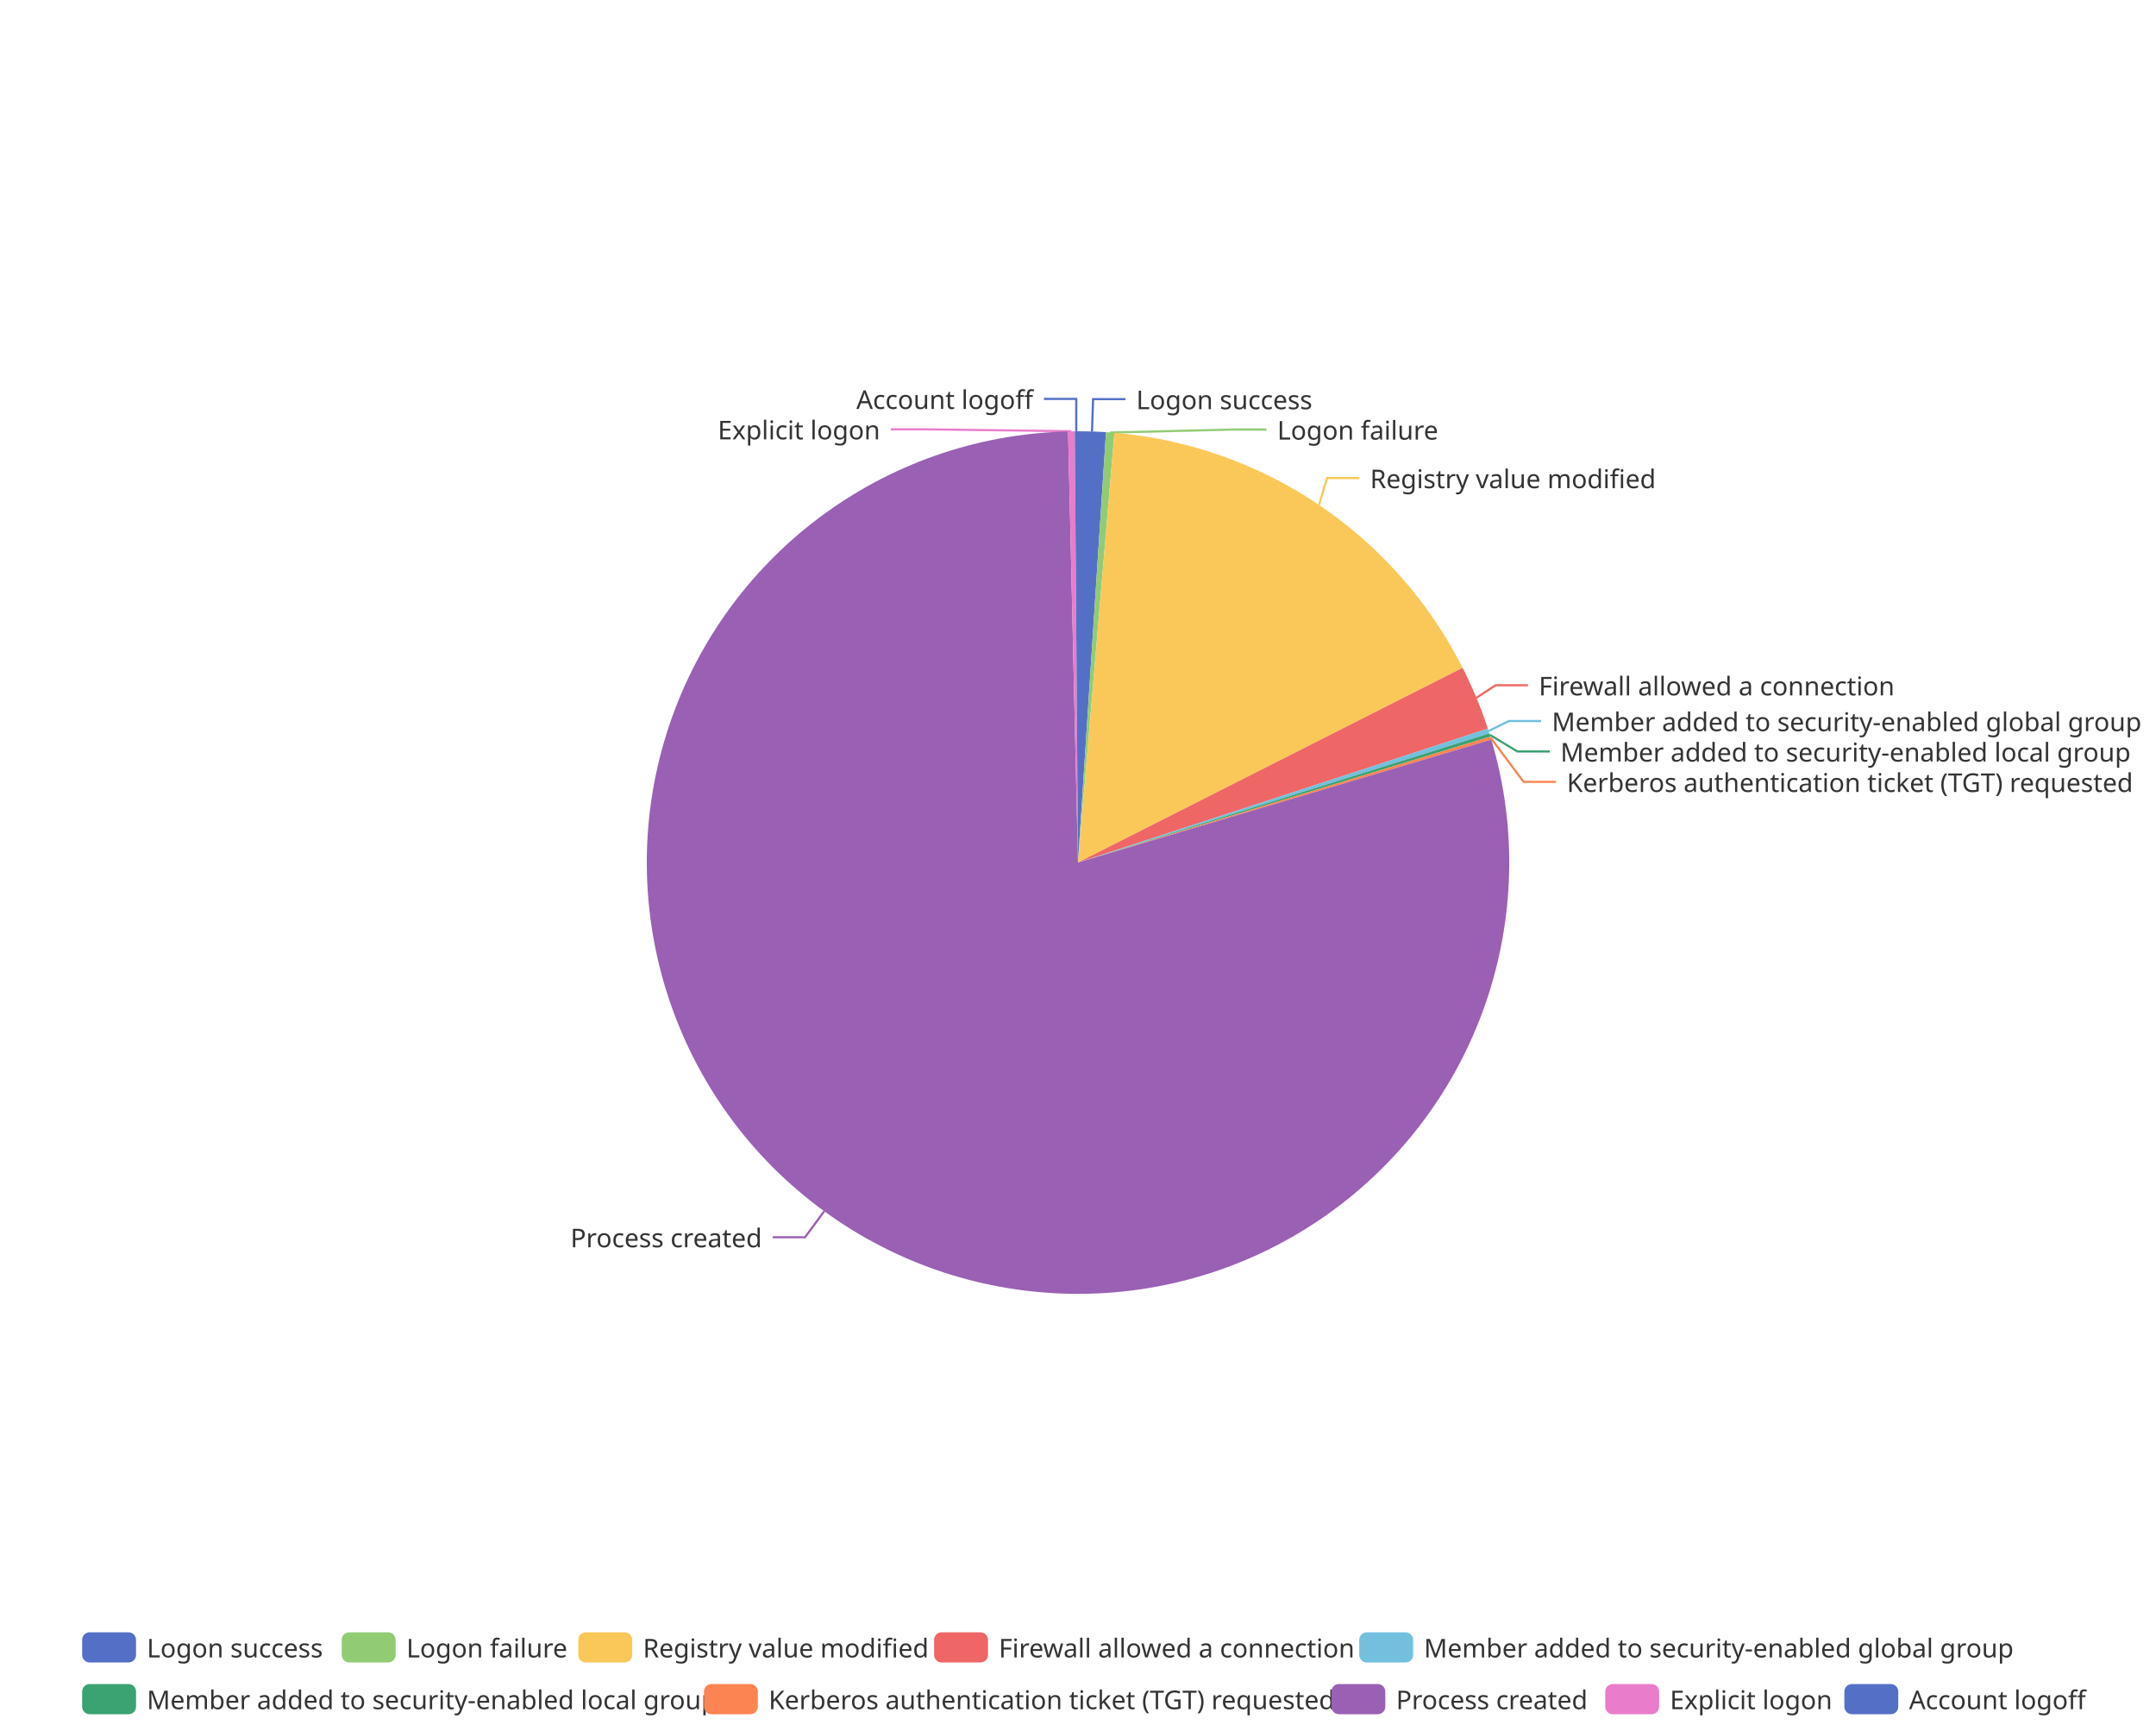
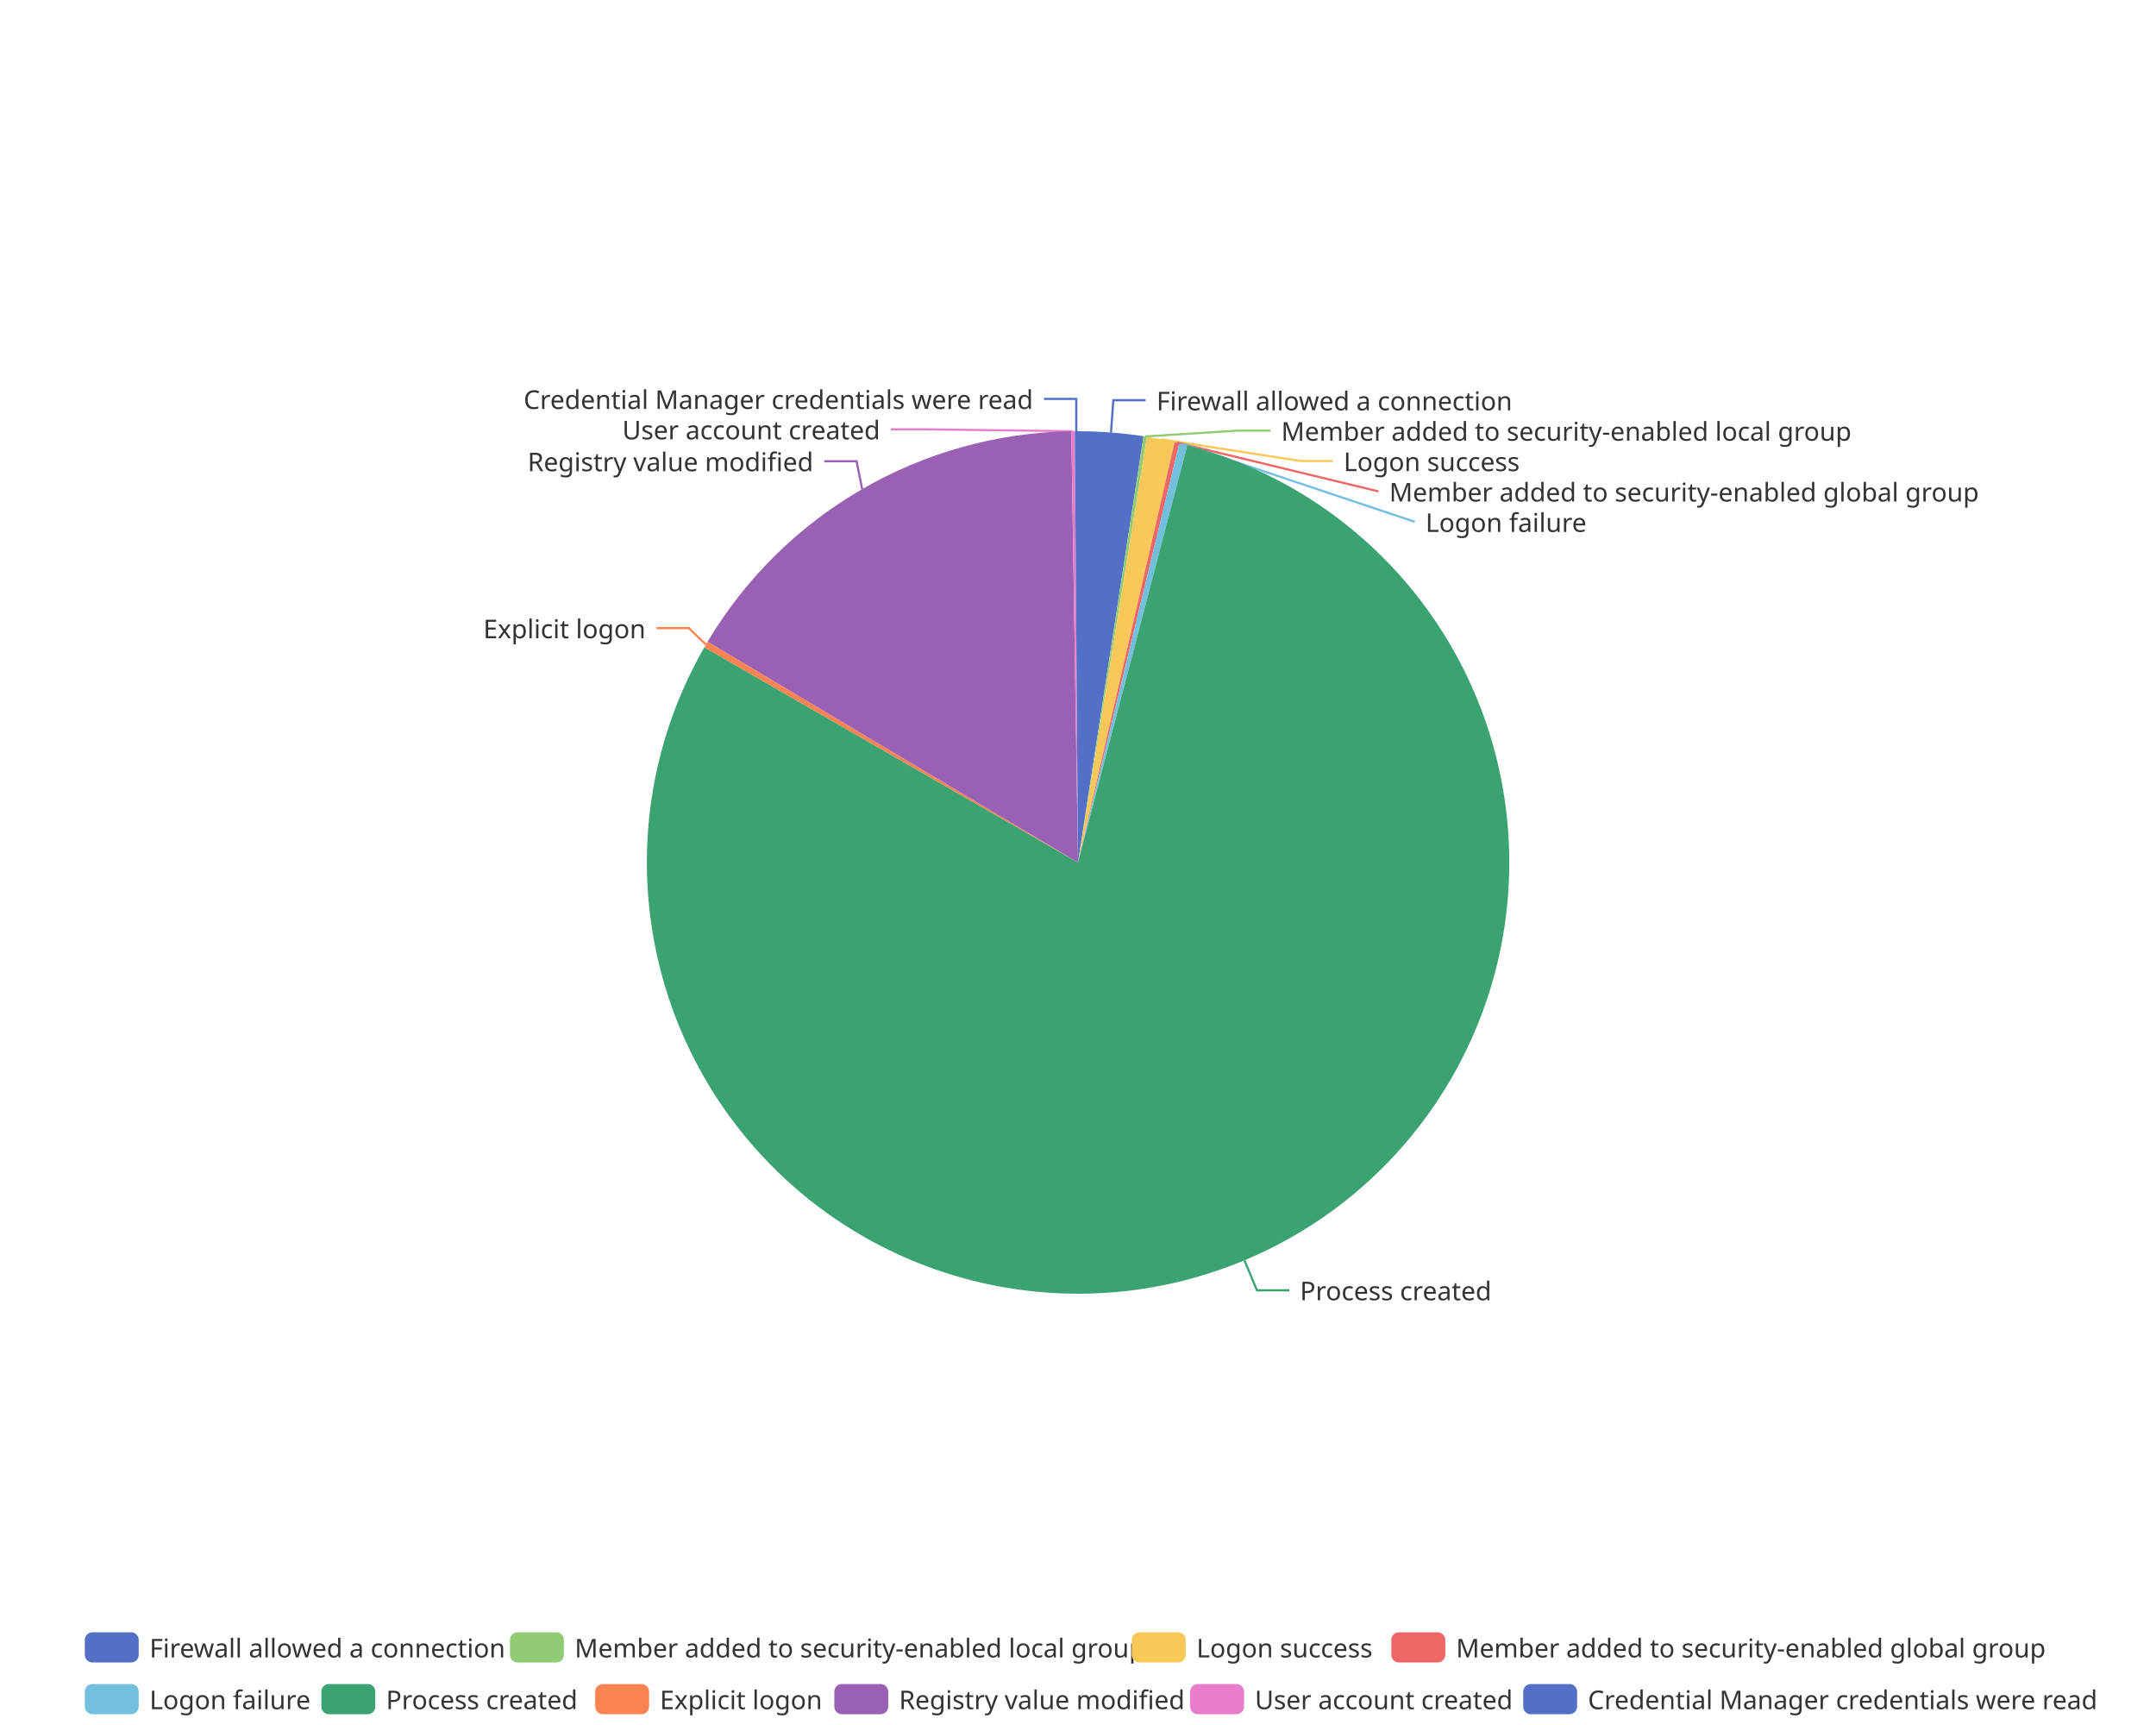
<svg xmlns="http://www.w3.org/2000/svg" width="1000" height="800" version="1.1" baseProfile="full" viewBox="0 0 1000 800">
  <rect width="1000" height="800" x="0" y="0" id="0" fill="none" />
-   <polyline points="506.5 200.1 507 185.1 522 185.1" fill="none" stroke="#5470c6" />
-   <polyline points="514.9 200.6 572.4 199.2 587.4 199.2" fill="none" stroke="#91cc75" />
-   <polyline points="611.8 234.2 615.5 221.7 630.5 221.7" fill="none" stroke="#fac858" />
-   <polyline points="684.8 323.6 693.7 317.8 708.7 317.8" fill="none" stroke="#ee6666" />
-   <polyline points="690.5 339 699.8 334.4 714.8 334.4" fill="none" stroke="#73c0de" />
-   <polyline points="691 340.8 703.8 348.5 718.8 348.5" fill="none" stroke="#3ba272" />
-   <polyline points="691.5 342.3 706.7 362.6 721.7 362.6" fill="none" stroke="#fc8452" />
-   <polyline points="382.3 561.7 373.4 573.8 358.4 573.8" fill="none" stroke="#9a60b4" />
-   <polyline points="496.9 200 428.2 199.1 413.2 199.1" fill="none" stroke="#ea7ccc" />
+   <polyline points="515.3 200.6 516.4 185.6 531.4 185.6" fill="none" stroke="#5470c6" />
+   <polyline points="531.2 202.4 574.3 199.7 589.3 199.7" fill="none" stroke="#91cc75" />
+   <polyline points="538.4 203.7 603.2 213.8 618.2 213.8" fill="none" stroke="#fac858" />
+   <polyline points="545.9 205.3 639.4 227.9 639.4 227.9" fill="none" stroke="#ee6666" />
+   <polyline points="548.9 206.1 656.2 242 656.2 242" fill="none" stroke="#73c0de" />
+   <polyline points="577.2 584.5 583 598.4 598 598.4" fill="none" stroke="#3ba272" />
+   <polyline points="327.4 298.9 319.5 291.3 304.5 291.3" fill="none" stroke="#fc8452" />
+   <polyline points="399.9 226.9 397.3 213.9 382.3 213.9" fill="none" stroke="#9a60b4" />
+   <polyline points="497.7 200 428.2 199.1 413.2 199.1" fill="none" stroke="#ea7ccc" />
  <polyline points="499.2 200 499.2 185 484.2 185" fill="none" stroke="#5470c6" />
-   <path d="M500 200A200 200 0 0 1 513 200.4L500 400Z" fill="#5470c6" />
-   <path d="M513 200.4A200 200 0 0 1 516.9 200.7L500 400Z" fill="#91cc75" />
-   <path d="M516.9 200.7A200 200 0 0 1 678.4 309.7L500 400Z" fill="#fac858" />
-   <path d="M678.4 309.7A200 200 0 0 1 690.1 337.9L500 400Z" fill="#ee6666" />
-   <path d="M690.1 337.9A200 200 0 0 1 690.8 340.1L500 400Z" fill="#73c0de" />
-   <path d="M690.8 340.1A200 200 0 0 1 691.3 341.6L500 400Z" fill="#3ba272" />
-   <path d="M691.3 341.6A200 200 0 0 1 691.7 343L500 400Z" fill="#fc8452" />
-   <path d="M691.7 343A200 200 0 1 1 495.4 200.1L500 400Z" fill="#9a60b4" />
-   <path d="M495.4 200.1A200 200 0 0 1 498.5 200L500 400Z" fill="#ea7ccc" />
+   <path d="M500 200A200 200 0 0 1 530.4 202.3L500 400Z" fill="#5470c6" />
+   <path d="M530.4 202.3A200 200 0 0 1 532 202.6L500 400Z" fill="#91cc75" />
+   <path d="M532 202.6A200 200 0 0 1 544.8 205.1L500 400Z" fill="#fac858" />
+   <path d="M544.8 205.1A200 200 0 0 1 547 205.6L500 400Z" fill="#ee6666" />
+   <path d="M547 205.6A200 200 0 0 1 550.7 206.5L500 400Z" fill="#73c0de" />
+   <path d="M550.7 206.5A200 200 0 1 1 326.7 300.2L500 400Z" fill="#3ba272" />
+   <path d="M326.7 300.2A200 200 0 0 1 328.2 297.6L500 400Z" fill="#fc8452" />
+   <path d="M328.2 297.6A200 200 0 0 1 496.9 200L500 400Z" fill="#9a60b4" />
+   <path d="M496.9 200A200 200 0 0 1 498.5 200L500 400Z" fill="#ea7ccc" />
  <path d="M498.5 200A200 200 0 0 1 500 200L500 400Z" fill="#5470c6" />
-   <text dominant-baseline="central" text-anchor="start" style="font-size:12px;font-family:sans-serif;" xml:space="preserve" transform="translate(527.0096 185.1143)" fill="#333" stroke="rgb(255,255,255)" stroke-width="2" paint-order="stroke" stroke-miterlimit="2">Logon success</text>
-   <text dominant-baseline="central" text-anchor="start" style="font-size:12px;font-family:sans-serif;" xml:space="preserve" transform="translate(592.4153 199.2143)" fill="#333" stroke="rgb(255,255,255)" stroke-width="2" paint-order="stroke" stroke-miterlimit="2">Logon failure</text>
-   <text dominant-baseline="central" text-anchor="start" style="font-size:12px;font-family:sans-serif;" xml:space="preserve" transform="translate(635.4863 221.7488)" fill="#333" stroke="rgb(255,255,255)" stroke-width="2" paint-order="stroke" stroke-miterlimit="2">Registry value modified</text>
-   <text dominant-baseline="central" text-anchor="start" style="font-size:12px;font-family:sans-serif;" xml:space="preserve" transform="translate(713.7184 317.8421)" fill="#333" stroke="rgb(255,255,255)" stroke-width="2" paint-order="stroke" stroke-miterlimit="2">Firewall allowed a connection</text>
-   <text dominant-baseline="central" text-anchor="start" style="font-size:12px;font-family:sans-serif;" xml:space="preserve" transform="translate(719.7773 334.4248)" fill="#333" stroke="rgb(255,255,255)" stroke-width="2" paint-order="stroke" stroke-miterlimit="2">Member added to security-enabled global group</text>
-   <text dominant-baseline="central" text-anchor="start" style="font-size:12px;font-family:sans-serif;" xml:space="preserve" transform="translate(723.7601 348.5248)" fill="#333" stroke="rgb(255,255,255)" stroke-width="2" paint-order="stroke" stroke-miterlimit="2">Member added to security-enabled local group</text>
-   <text dominant-baseline="central" text-anchor="start" style="font-size:12px;font-family:sans-serif;" xml:space="preserve" transform="translate(726.7333 362.6248)" fill="#333" stroke="rgb(255,255,255)" stroke-width="2" paint-order="stroke" stroke-miterlimit="2">Kerberos authentication ticket (TGT) requested</text>
-   <text dominant-baseline="central" text-anchor="end" style="font-size:12px;font-family:sans-serif;" xml:space="preserve" transform="translate(353.4261 573.7931)" fill="#333" stroke="rgb(255,255,255)" stroke-width="2" paint-order="stroke" stroke-miterlimit="2">Process created</text>
-   <text dominant-baseline="central" text-anchor="end" style="font-size:12px;font-family:sans-serif;" xml:space="preserve" transform="translate(408.2285 199.1016)" fill="#333" stroke="rgb(255,255,255)" stroke-width="2" paint-order="stroke" stroke-miterlimit="2">Explicit logon</text>
-   <text dominant-baseline="central" text-anchor="end" style="font-size:12px;font-family:sans-serif;" xml:space="preserve" transform="translate(479.1752 185.0016)" fill="#333" stroke="rgb(255,255,255)" stroke-width="2" paint-order="stroke" stroke-miterlimit="2">Account logoff</text>
-   <path d="M-5 -5l933.8 0l0 48l-933.8 0Z" transform="translate(38.1 757)" fill="rgb(0,0,0)" fill-opacity="0" stroke="#ccc" stroke-width="0" />
-   <path d="M3.5 0L21.5 0A3.5 3.5 0 0 1 25 3.5L25 10.5A3.5 3.5 0 0 1 21.5 14L3.5 14A3.5 3.5 0 0 1 0 10.5L0 3.5A3.5 3.5 0 0 1 3.5 0" transform="translate(38.1 757)" fill="#5470c6" />
-   <text dominant-baseline="central" text-anchor="start" style="font-size:12px;font-family:sans-serif;" xml:space="preserve" x="30" y="7" transform="translate(38.1 757)" fill="#333">Logon success</text>
-   <path d="M3.5 0L21.5 0A3.5 3.5 0 0 1 25 3.5L25 10.5A3.5 3.5 0 0 1 21.5 14L3.5 14A3.5 3.5 0 0 1 0 10.5L0 3.5A3.5 3.5 0 0 1 3.5 0" transform="translate(158.5 757)" fill="#91cc75" />
-   <text dominant-baseline="central" text-anchor="start" style="font-size:12px;font-family:sans-serif;" xml:space="preserve" x="30" y="7" transform="translate(158.5 757)" fill="#333">Logon failure</text>
-   <path d="M3.5 0L21.5 0A3.5 3.5 0 0 1 25 3.5L25 10.5A3.5 3.5 0 0 1 21.5 14L3.5 14A3.5 3.5 0 0 1 0 10.5L0 3.5A3.5 3.5 0 0 1 3.5 0" transform="translate(268.22 757)" fill="#fac858" />
-   <text dominant-baseline="central" text-anchor="start" style="font-size:12px;font-family:sans-serif;" xml:space="preserve" x="30" y="7" transform="translate(268.22 757)" fill="#333">Registry value modified</text>
-   <path d="M3.5 0L21.5 0A3.5 3.5 0 0 1 25 3.5L25 10.5A3.5 3.5 0 0 1 21.5 14L3.5 14A3.5 3.5 0 0 1 0 10.5L0 3.5A3.5 3.5 0 0 1 3.5 0" transform="translate(433.26 757)" fill="#ee6666" />
-   <text dominant-baseline="central" text-anchor="start" style="font-size:12px;font-family:sans-serif;" xml:space="preserve" x="30" y="7" transform="translate(433.26 757)" fill="#333">Firewall allowed a connection</text>
-   <path d="M3.5 0L21.5 0A3.5 3.5 0 0 1 25 3.5L25 10.5A3.5 3.5 0 0 1 21.5 14L3.5 14A3.5 3.5 0 0 1 0 10.5L0 3.5A3.5 3.5 0 0 1 3.5 0" transform="translate(630.46 757)" fill="#73c0de" />
-   <text dominant-baseline="central" text-anchor="start" style="font-size:12px;font-family:sans-serif;" xml:space="preserve" x="30" y="7" transform="translate(630.46 757)" fill="#333">Member added to security-enabled global group</text>
-   <path d="M3.5 0L21.5 0A3.5 3.5 0 0 1 25 3.5L25 10.5A3.5 3.5 0 0 1 21.5 14L3.5 14A3.5 3.5 0 0 1 0 10.5L0 3.5A3.5 3.5 0 0 1 3.5 0" transform="translate(38.1 781)" fill="#3ba272" />
-   <text dominant-baseline="central" text-anchor="start" style="font-size:12px;font-family:sans-serif;" xml:space="preserve" x="30" y="7" transform="translate(38.1 781)" fill="#333">Member added to security-enabled local group</text>
-   <path d="M3.5 0L21.5 0A3.5 3.5 0 0 1 25 3.5L25 10.5A3.5 3.5 0 0 1 21.5 14L3.5 14A3.5 3.5 0 0 1 0 10.5L0 3.5A3.5 3.5 0 0 1 3.5 0" transform="translate(326.5 781)" fill="#fc8452" />
-   <text dominant-baseline="central" text-anchor="start" style="font-size:12px;font-family:sans-serif;" xml:space="preserve" x="30" y="7" transform="translate(326.5 781)" fill="#333">Kerberos authentication ticket (TGT) requested</text>
-   <path d="M3.5 0L21.5 0A3.5 3.5 0 0 1 25 3.5L25 10.5A3.5 3.5 0 0 1 21.5 14L3.5 14A3.5 3.5 0 0 1 0 10.5L0 3.5A3.5 3.5 0 0 1 3.5 0" transform="translate(617.54 781)" fill="#9a60b4" />
-   <text dominant-baseline="central" text-anchor="start" style="font-size:12px;font-family:sans-serif;" xml:space="preserve" x="30" y="7" transform="translate(617.54 781)" fill="#333">Process created</text>
-   <path d="M3.5 0L21.5 0A3.5 3.5 0 0 1 25 3.5L25 10.5A3.5 3.5 0 0 1 21.5 14L3.5 14A3.5 3.5 0 0 1 0 10.5L0 3.5A3.5 3.5 0 0 1 3.5 0" transform="translate(744.54 781)" fill="#ea7ccc" />
-   <text dominant-baseline="central" text-anchor="start" style="font-size:12px;font-family:sans-serif;" xml:space="preserve" x="30" y="7" transform="translate(744.54 781)" fill="#333">Explicit logon</text>
-   <path d="M3.5 0L21.5 0A3.5 3.5 0 0 1 25 3.5L25 10.5A3.5 3.5 0 0 1 21.5 14L3.5 14A3.5 3.5 0 0 1 0 10.5L0 3.5A3.5 3.5 0 0 1 3.5 0" transform="translate(855.46 781)" fill="#5470c6" />
-   <text dominant-baseline="central" text-anchor="start" style="font-size:12px;font-family:sans-serif;" xml:space="preserve" x="30" y="7" transform="translate(855.46 781)" fill="#333">Account logoff</text>
+   <text dominant-baseline="central" text-anchor="start" style="font-size:12px;font-family:sans-serif;" xml:space="preserve" transform="translate(536.4113 185.6273)" fill="#333" stroke="rgb(255,255,255)" stroke-width="2" paint-order="stroke" stroke-miterlimit="2">Firewall allowed a connection</text>
+   <text dominant-baseline="central" text-anchor="start" style="font-size:12px;font-family:sans-serif;" xml:space="preserve" transform="translate(594.252 199.7273)" fill="#333" stroke="rgb(255,255,255)" stroke-width="2" paint-order="stroke" stroke-miterlimit="2">Member added to security-enabled local group</text>
+   <text dominant-baseline="central" text-anchor="start" style="font-size:12px;font-family:sans-serif;" xml:space="preserve" transform="translate(623.2005 213.8273)" fill="#333" stroke="rgb(255,255,255)" stroke-width="2" paint-order="stroke" stroke-miterlimit="2">Logon success</text>
+   <text dominant-baseline="central" text-anchor="start" style="font-size:12px;font-family:sans-serif;" xml:space="preserve" transform="translate(644.3747 227.9273)" fill="#333" stroke="rgb(255,255,255)" stroke-width="2" paint-order="stroke" stroke-miterlimit="2">Member added to security-enabled global group</text>
+   <text dominant-baseline="central" text-anchor="start" style="font-size:12px;font-family:sans-serif;" xml:space="preserve" transform="translate(661.1927 242.0273)" fill="#333" stroke="rgb(255,255,255)" stroke-width="2" paint-order="stroke" stroke-miterlimit="2">Logon failure</text>
+   <text dominant-baseline="central" text-anchor="start" style="font-size:12px;font-family:sans-serif;" xml:space="preserve" transform="translate(602.9512 598.3535)" fill="#333" stroke="rgb(255,255,255)" stroke-width="2" paint-order="stroke" stroke-miterlimit="2">Process created</text>
+   <text dominant-baseline="central" text-anchor="end" style="font-size:12px;font-family:sans-serif;" xml:space="preserve" transform="translate(299.4612 291.3315)" fill="#333" stroke="rgb(255,255,255)" stroke-width="2" paint-order="stroke" stroke-miterlimit="2">Explicit logon</text>
+   <text dominant-baseline="central" text-anchor="end" style="font-size:12px;font-family:sans-serif;" xml:space="preserve" transform="translate(377.2554 213.879)" fill="#333" stroke="rgb(255,255,255)" stroke-width="2" paint-order="stroke" stroke-miterlimit="2">Registry value modified</text>
+   <text dominant-baseline="central" text-anchor="end" style="font-size:12px;font-family:sans-serif;" xml:space="preserve" transform="translate(408.2285 199.1016)" fill="#333" stroke="rgb(255,255,255)" stroke-width="2" paint-order="stroke" stroke-miterlimit="2">User account created</text>
+   <text dominant-baseline="central" text-anchor="end" style="font-size:12px;font-family:sans-serif;" xml:space="preserve" transform="translate(479.1752 185.0016)" fill="#333" stroke="rgb(255,255,255)" stroke-width="2" paint-order="stroke" stroke-miterlimit="2">Credential Manager credentials were read</text>
+   <path d="M-5 -5l931.3 0l0 48l-931.3 0Z" transform="translate(39.34 757)" fill="rgb(0,0,0)" fill-opacity="0" stroke="#ccc" stroke-width="0" />
+   <path d="M3.5 0L21.5 0A3.5 3.5 0 0 1 25 3.5L25 10.5A3.5 3.5 0 0 1 21.5 14L3.5 14A3.5 3.5 0 0 1 0 10.5L0 3.5A3.5 3.5 0 0 1 3.5 0" transform="translate(39.34 757)" fill="#5470c6" />
+   <text dominant-baseline="central" text-anchor="start" style="font-size:12px;font-family:sans-serif;" xml:space="preserve" x="30" y="7" transform="translate(39.34 757)" fill="#333">Firewall allowed a connection</text>
+   <path d="M3.5 0L21.5 0A3.5 3.5 0 0 1 25 3.5L25 10.5A3.5 3.5 0 0 1 21.5 14L3.5 14A3.5 3.5 0 0 1 0 10.5L0 3.5A3.5 3.5 0 0 1 3.5 0" transform="translate(236.54 757)" fill="#91cc75" />
+   <text dominant-baseline="central" text-anchor="start" style="font-size:12px;font-family:sans-serif;" xml:space="preserve" x="30" y="7" transform="translate(236.54 757)" fill="#333">Member added to security-enabled local group</text>
+   <path d="M3.5 0L21.5 0A3.5 3.5 0 0 1 25 3.5L25 10.5A3.5 3.5 0 0 1 21.5 14L3.5 14A3.5 3.5 0 0 1 0 10.5L0 3.5A3.5 3.5 0 0 1 3.5 0" transform="translate(524.94 757)" fill="#fac858" />
+   <text dominant-baseline="central" text-anchor="start" style="font-size:12px;font-family:sans-serif;" xml:space="preserve" x="30" y="7" transform="translate(524.94 757)" fill="#333">Logon success</text>
+   <path d="M3.5 0L21.5 0A3.5 3.5 0 0 1 25 3.5L25 10.5A3.5 3.5 0 0 1 21.5 14L3.5 14A3.5 3.5 0 0 1 0 10.5L0 3.5A3.5 3.5 0 0 1 3.5 0" transform="translate(645.34 757)" fill="#ee6666" />
+   <text dominant-baseline="central" text-anchor="start" style="font-size:12px;font-family:sans-serif;" xml:space="preserve" x="30" y="7" transform="translate(645.34 757)" fill="#333">Member added to security-enabled global group</text>
+   <path d="M3.5 0L21.5 0A3.5 3.5 0 0 1 25 3.5L25 10.5A3.5 3.5 0 0 1 21.5 14L3.5 14A3.5 3.5 0 0 1 0 10.5L0 3.5A3.5 3.5 0 0 1 3.5 0" transform="translate(39.34 781)" fill="#73c0de" />
+   <text dominant-baseline="central" text-anchor="start" style="font-size:12px;font-family:sans-serif;" xml:space="preserve" x="30" y="7" transform="translate(39.34 781)" fill="#333">Logon failure</text>
+   <path d="M3.5 0L21.5 0A3.5 3.5 0 0 1 25 3.5L25 10.5A3.5 3.5 0 0 1 21.5 14L3.5 14A3.5 3.5 0 0 1 0 10.5L0 3.5A3.5 3.5 0 0 1 3.5 0" transform="translate(149.06 781)" fill="#3ba272" />
+   <text dominant-baseline="central" text-anchor="start" style="font-size:12px;font-family:sans-serif;" xml:space="preserve" x="30" y="7" transform="translate(149.06 781)" fill="#333">Process created</text>
+   <path d="M3.5 0L21.5 0A3.5 3.5 0 0 1 25 3.5L25 10.5A3.5 3.5 0 0 1 21.5 14L3.5 14A3.5 3.5 0 0 1 0 10.5L0 3.5A3.5 3.5 0 0 1 3.5 0" transform="translate(276.06 781)" fill="#fc8452" />
+   <text dominant-baseline="central" text-anchor="start" style="font-size:12px;font-family:sans-serif;" xml:space="preserve" x="30" y="7" transform="translate(276.06 781)" fill="#333">Explicit logon</text>
+   <path d="M3.5 0L21.5 0A3.5 3.5 0 0 1 25 3.5L25 10.5A3.5 3.5 0 0 1 21.5 14L3.5 14A3.5 3.5 0 0 1 0 10.5L0 3.5A3.5 3.5 0 0 1 3.5 0" transform="translate(386.98 781)" fill="#9a60b4" />
+   <text dominant-baseline="central" text-anchor="start" style="font-size:12px;font-family:sans-serif;" xml:space="preserve" x="30" y="7" transform="translate(386.98 781)" fill="#333">Registry value modified</text>
+   <path d="M3.5 0L21.5 0A3.5 3.5 0 0 1 25 3.5L25 10.5A3.5 3.5 0 0 1 21.5 14L3.5 14A3.5 3.5 0 0 1 0 10.5L0 3.5A3.5 3.5 0 0 1 3.5 0" transform="translate(552.02 781)" fill="#ea7ccc" />
+   <text dominant-baseline="central" text-anchor="start" style="font-size:12px;font-family:sans-serif;" xml:space="preserve" x="30" y="7" transform="translate(552.02 781)" fill="#333">User account created</text>
+   <path d="M3.5 0L21.5 0A3.5 3.5 0 0 1 25 3.5L25 10.5A3.5 3.5 0 0 1 21.5 14L3.5 14A3.5 3.5 0 0 1 0 10.5L0 3.5A3.5 3.5 0 0 1 3.5 0" transform="translate(706.5 781)" fill="#5470c6" />
+   <text dominant-baseline="central" text-anchor="start" style="font-size:12px;font-family:sans-serif;" xml:space="preserve" x="30" y="7" transform="translate(706.5 781)" fill="#333">Credential Manager credentials were read</text>
</svg>
